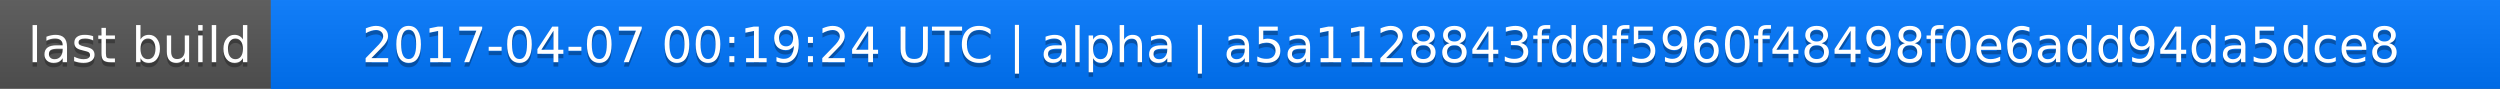
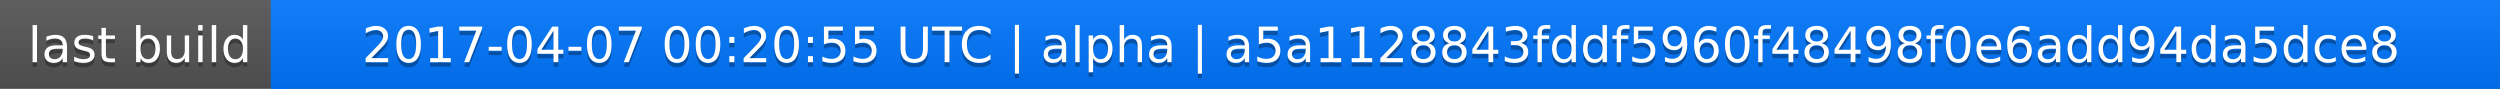
<svg xmlns="http://www.w3.org/2000/svg" width="563" height="20">
  <linearGradient id="a" x2="0" y2="100%">
    <stop offset="0" stop-color="#bbb" stop-opacity=".1" />
    <stop offset="1" stop-opacity=".1" />
  </linearGradient>
  <rect rx="0" width="563" height="20" fill="#555" />
  <rect rx="0" x="61" width="502" height="20" fill="#07f" />
  <path fill="#07f" d="M61 0h4v20h-4z" />
  <rect rx="0" width="563" height="20" fill="url(#a)" />
  <g fill="#fff" text-anchor="middle" font-family="DejaVu Sans,Verdana,Geneva,sans-serif" font-size="11">
    <text x="31.5" y="15" fill="#010101" fill-opacity=".3">last build</text>
    <text x="31.5" y="14">last build</text>
-     <text x="311" y="15" fill="#010101" fill-opacity=".3">2017-04-07 00:19:24 UTC | alpha | a5a1128843fddf5960f48498f0e6add94da5dce8</text>
-     <text x="311" y="14">2017-04-07 00:19:24 UTC | alpha | a5a1128843fddf5960f48498f0e6add94da5dce8</text>
+     <text x="311" y="15" fill="#010101" fill-opacity=".3">2017-04-07 00:20:55 UTC | alpha | a5a1128843fddf5960f48498f0e6add94da5dce8</text>
+     <text x="311" y="14">2017-04-07 00:20:55 UTC | alpha | a5a1128843fddf5960f48498f0e6add94da5dce8</text>
  </g>
</svg>
